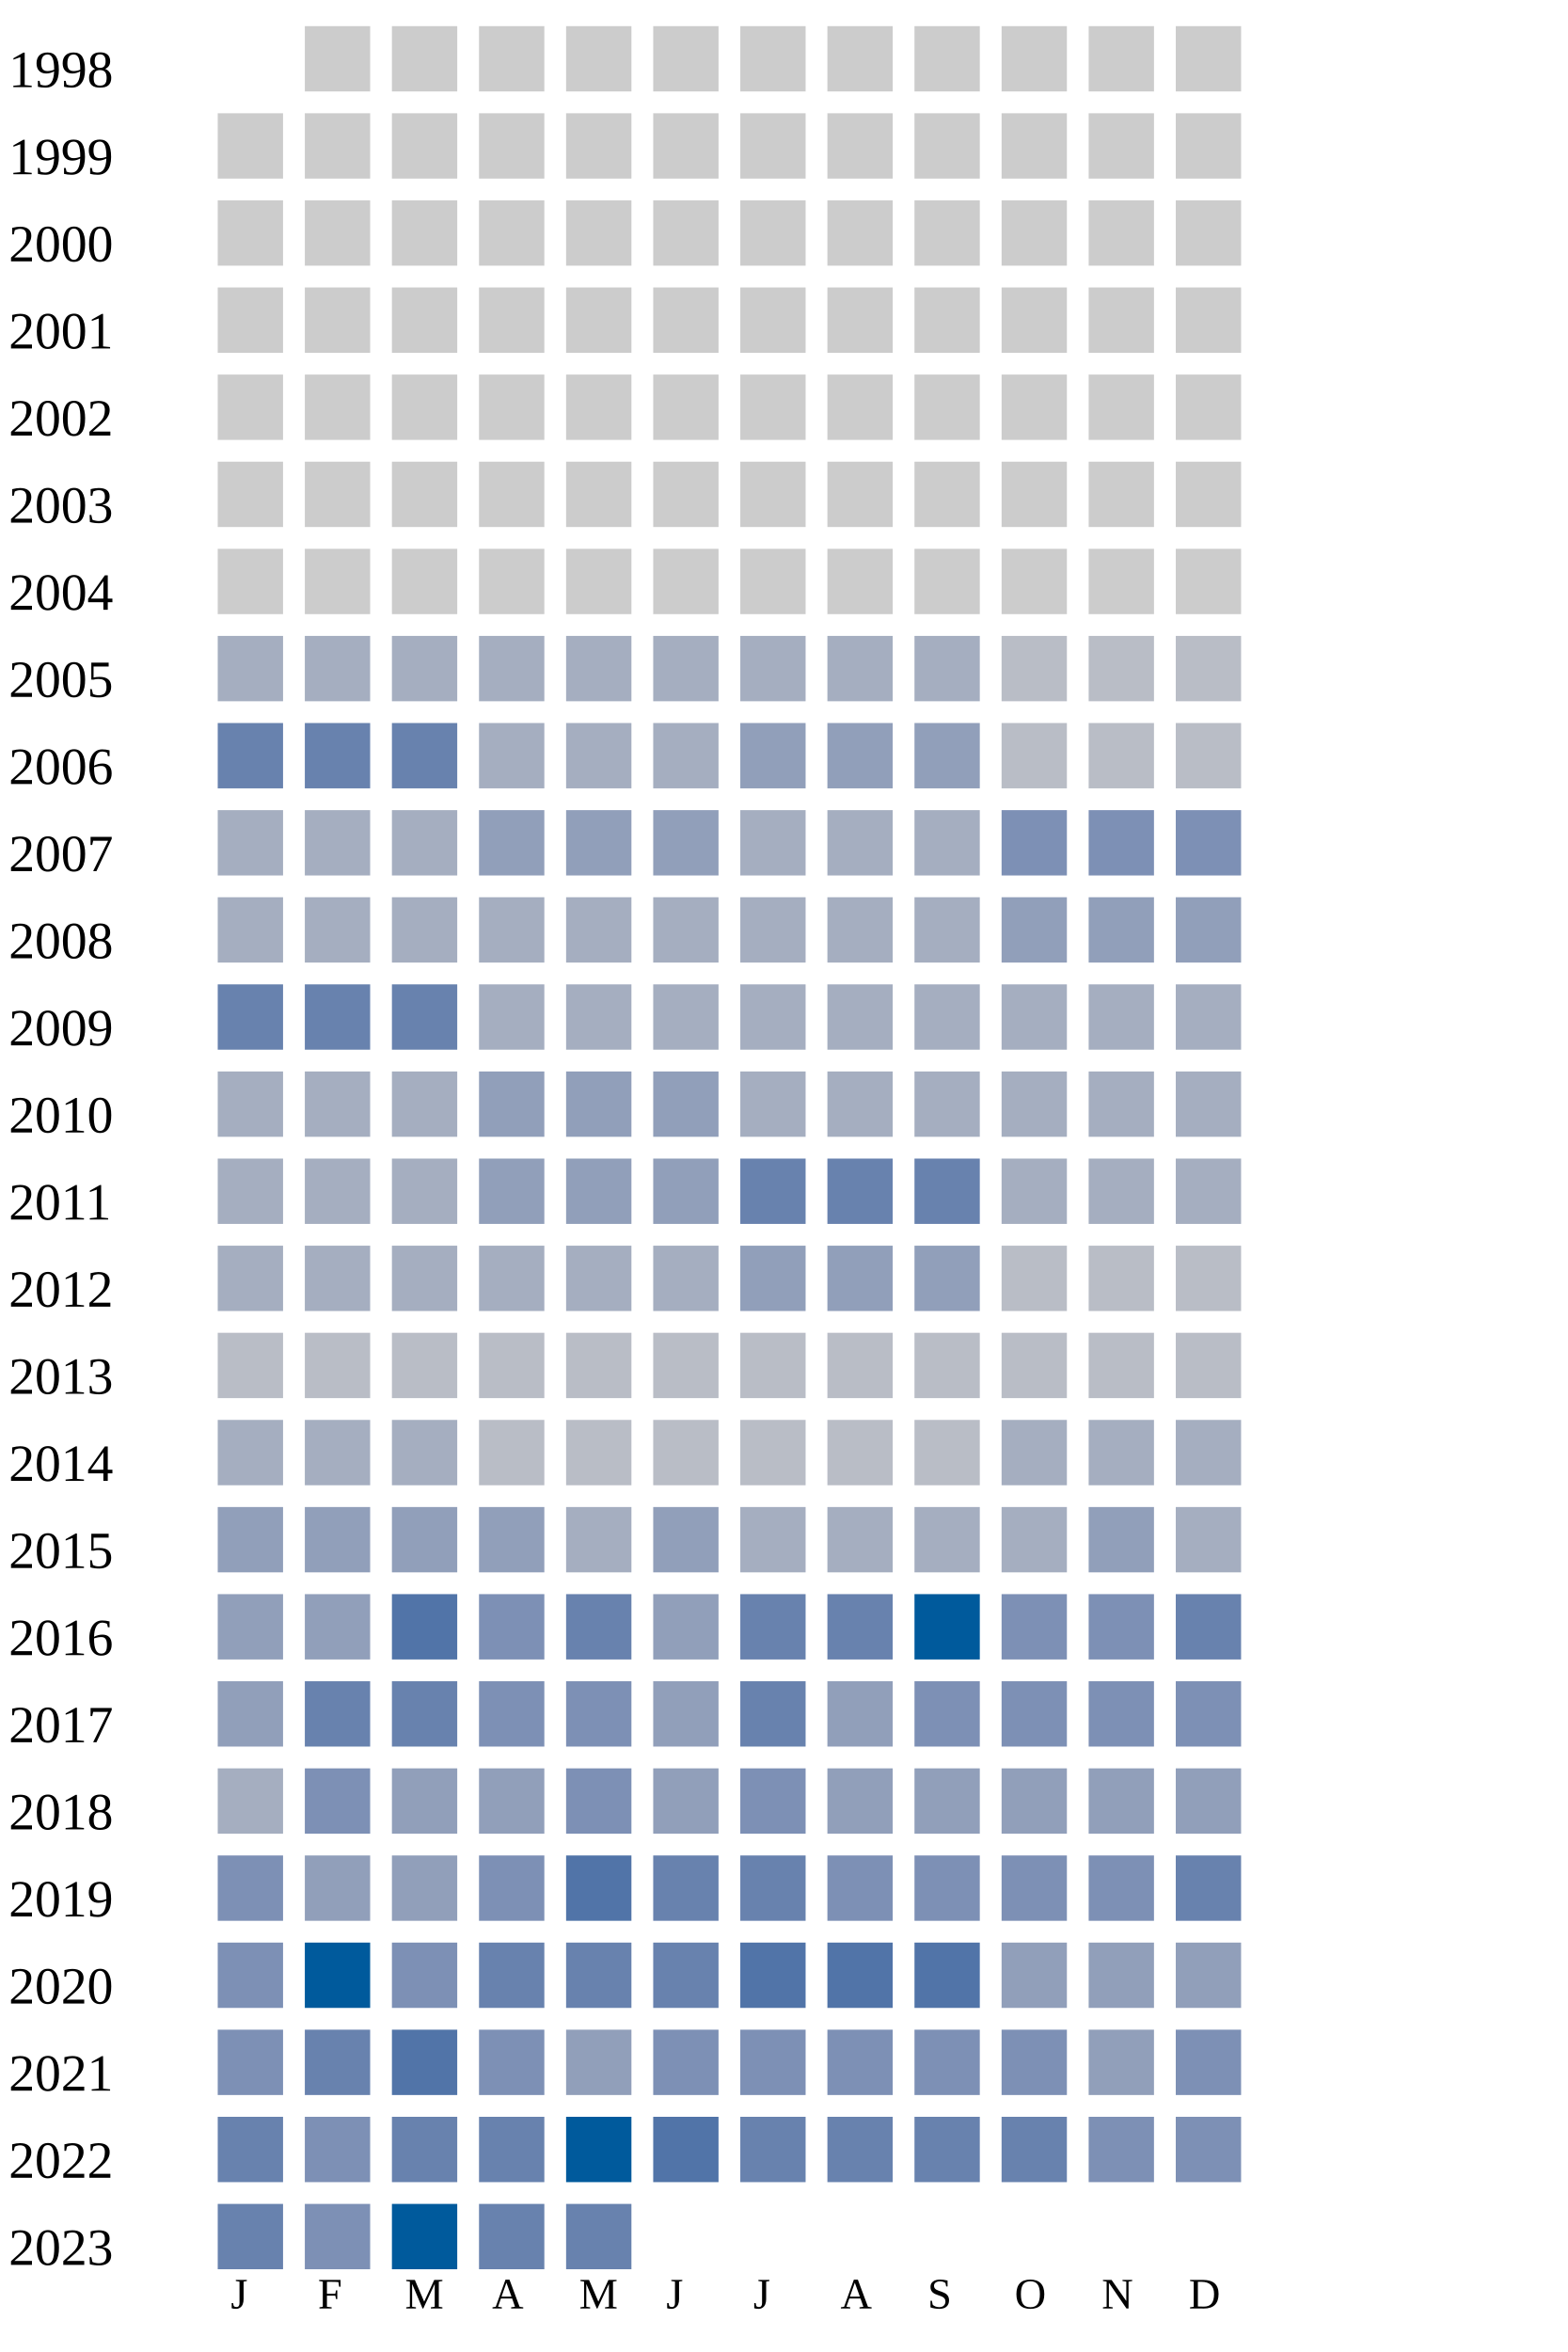
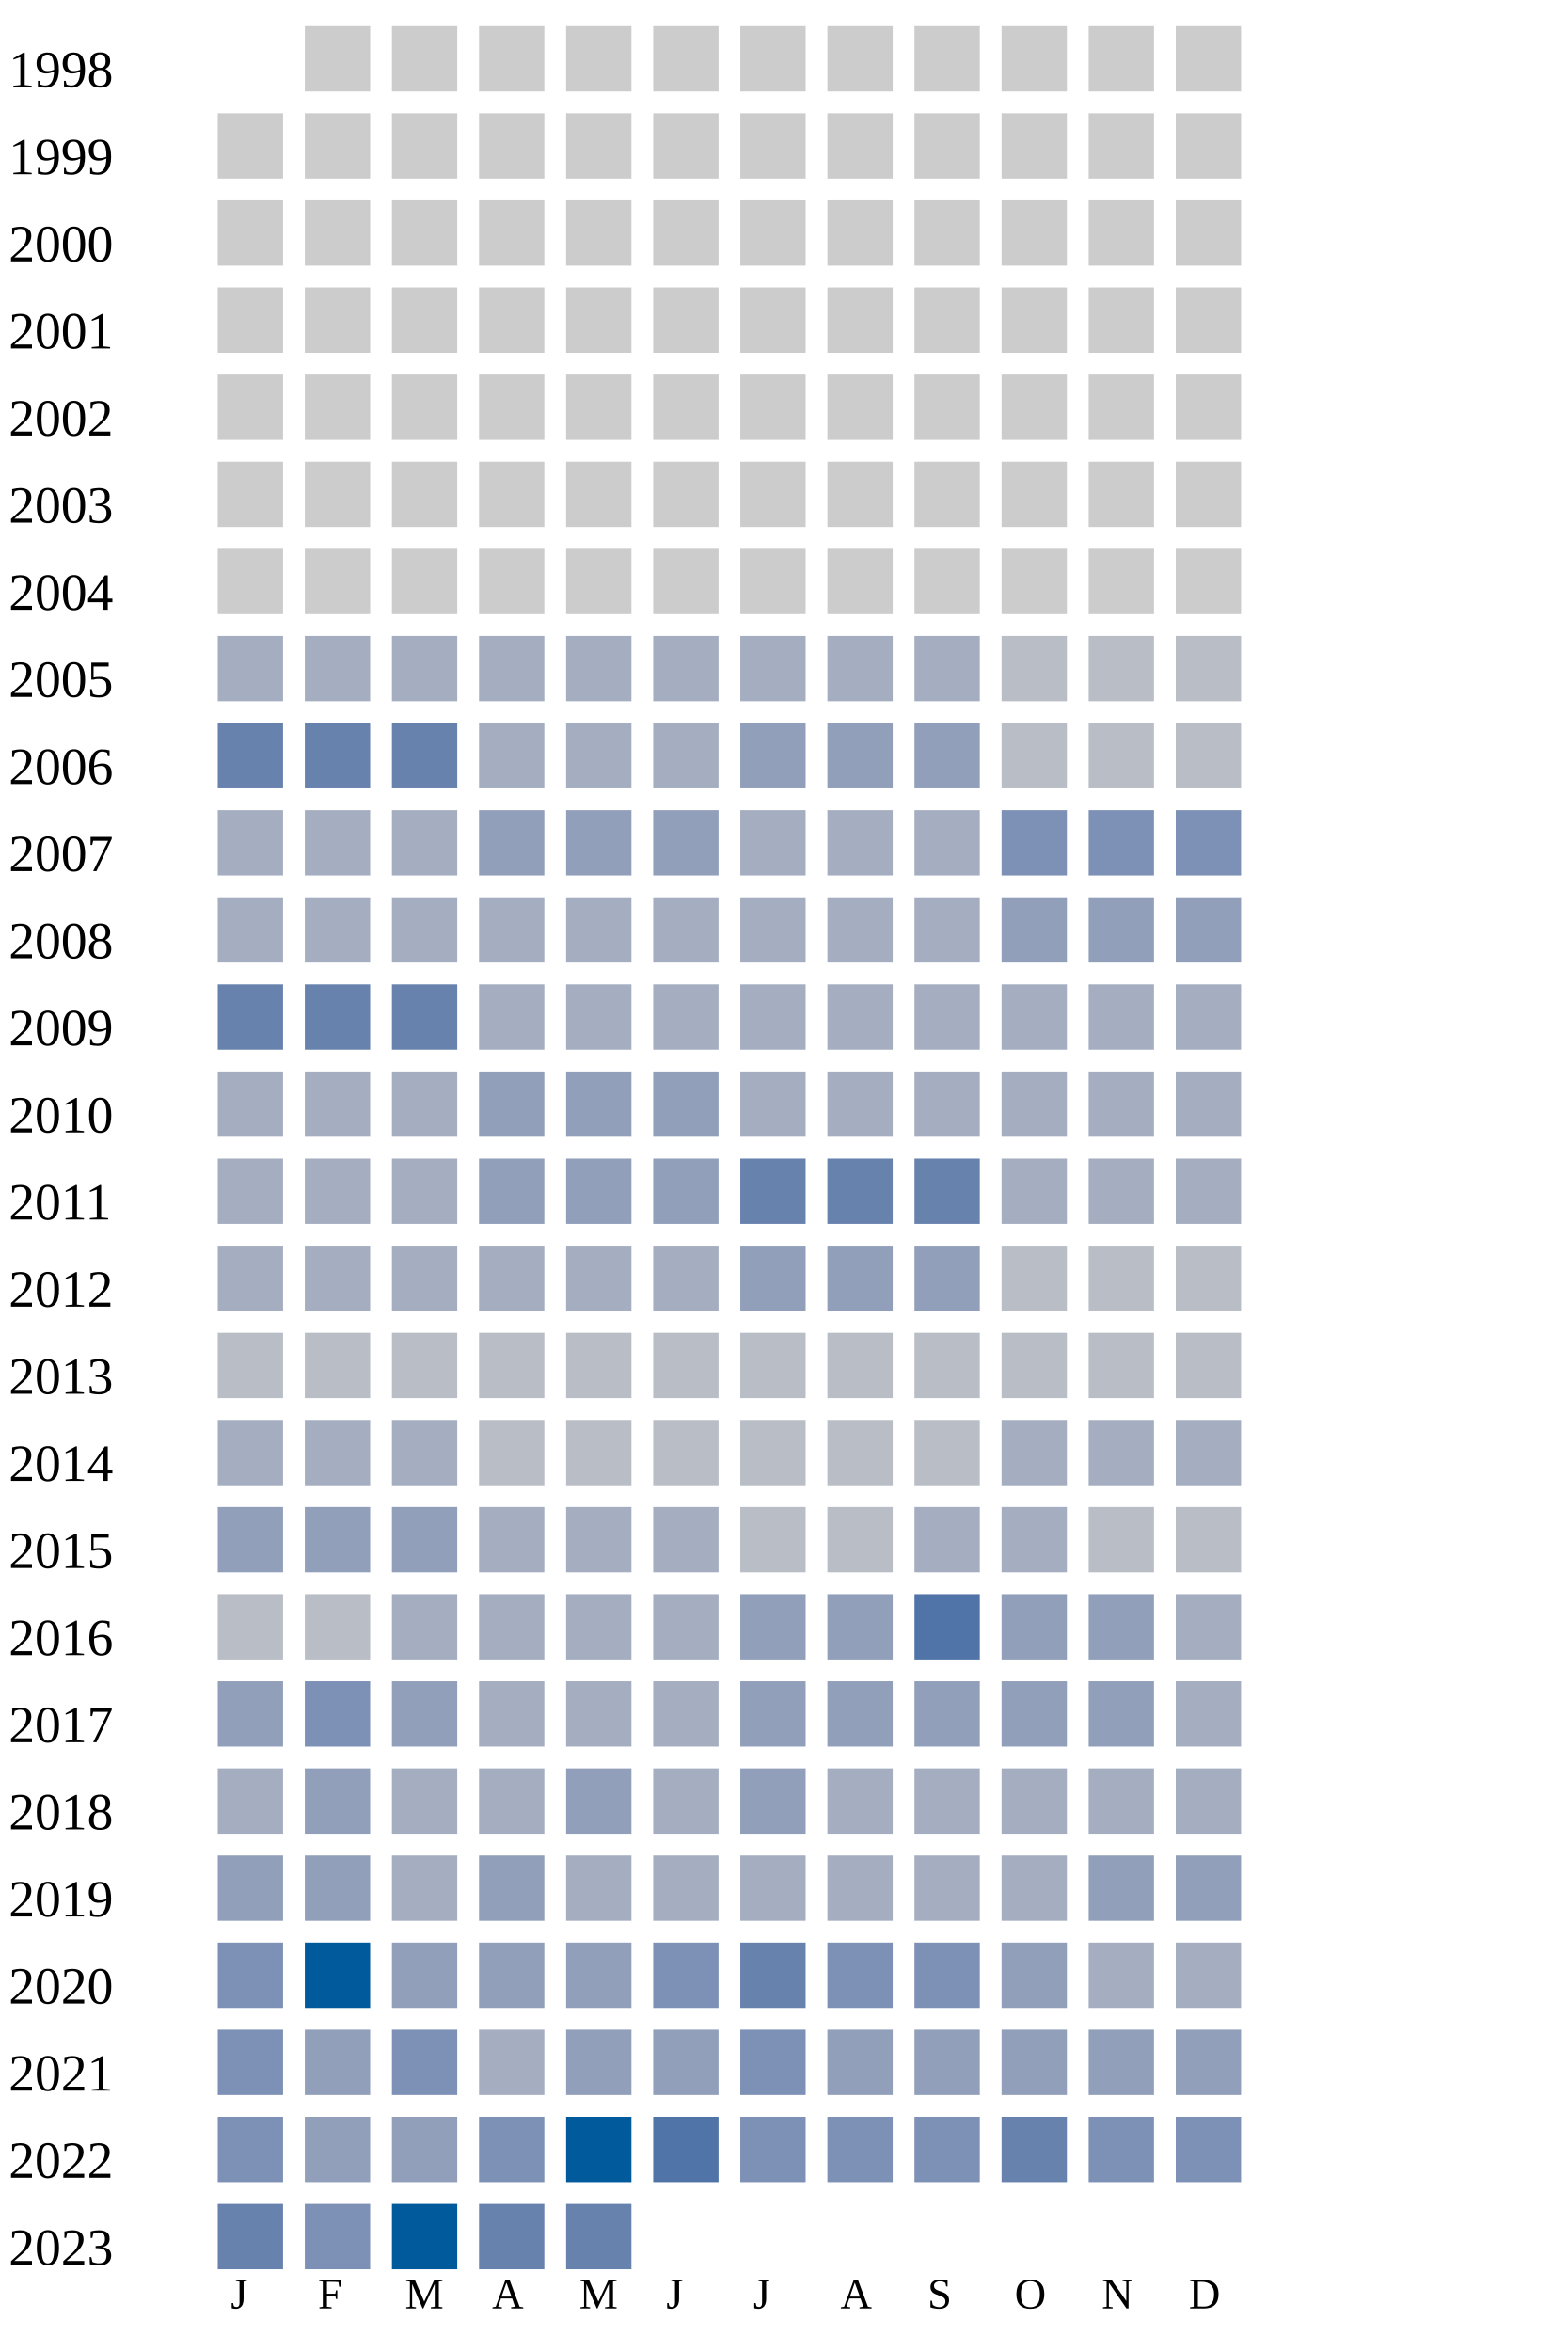
<svg xmlns="http://www.w3.org/2000/svg" width="360" height="540">
  <g transform="translate(0 0)">
    <text x="2" y="20">1998</text>
    <rect x="70" y="6" width="15" height="15" fill="#cccccc" />
    <rect x="90" y="6" width="15" height="15" fill="#cccccc" />
    <rect x="110" y="6" width="15" height="15" fill="#cccccc" />
    <rect x="130" y="6" width="15" height="15" fill="#cccccc" />
    <rect x="150" y="6" width="15" height="15" fill="#cccccc" />
    <rect x="170" y="6" width="15" height="15" fill="#cccccc" />
    <rect x="190" y="6" width="15" height="15" fill="#cccccc" />
    <rect x="210" y="6" width="15" height="15" fill="#cccccc" />
    <rect x="230" y="6" width="15" height="15" fill="#cccccc" />
    <rect x="250" y="6" width="15" height="15" fill="#cccccc" />
    <rect x="270" y="6" width="15" height="15" fill="#cccccc" />
  </g>
  <g transform="translate(0 20)">
    <text x="2" y="20">1999</text>
    <rect x="50" y="6" width="15" height="15" fill="#cccccc" />
    <rect x="70" y="6" width="15" height="15" fill="#cccccc" />
    <rect x="90" y="6" width="15" height="15" fill="#cccccc" />
    <rect x="110" y="6" width="15" height="15" fill="#cccccc" />
    <rect x="130" y="6" width="15" height="15" fill="#cccccc" />
    <rect x="150" y="6" width="15" height="15" fill="#cccccc" />
    <rect x="170" y="6" width="15" height="15" fill="#cccccc" />
    <rect x="190" y="6" width="15" height="15" fill="#cccccc" />
    <rect x="210" y="6" width="15" height="15" fill="#cccccc" />
    <rect x="230" y="6" width="15" height="15" fill="#cccccc" />
    <rect x="250" y="6" width="15" height="15" fill="#cccccc" />
    <rect x="270" y="6" width="15" height="15" fill="#cccccc" />
  </g>
  <g transform="translate(0 40)">
    <text x="2" y="20">2000</text>
    <rect x="50" y="6" width="15" height="15" fill="#cccccc" />
    <rect x="70" y="6" width="15" height="15" fill="#cccccc" />
    <rect x="90" y="6" width="15" height="15" fill="#cccccc" />
    <rect x="110" y="6" width="15" height="15" fill="#cccccc" />
    <rect x="130" y="6" width="15" height="15" fill="#cccccc" />
    <rect x="150" y="6" width="15" height="15" fill="#cccccc" />
    <rect x="170" y="6" width="15" height="15" fill="#cccccc" />
    <rect x="190" y="6" width="15" height="15" fill="#cccccc" />
    <rect x="210" y="6" width="15" height="15" fill="#cccccc" />
    <rect x="230" y="6" width="15" height="15" fill="#cccccc" />
    <rect x="250" y="6" width="15" height="15" fill="#cccccc" />
    <rect x="270" y="6" width="15" height="15" fill="#cccccc" />
  </g>
  <g transform="translate(0 60)">
    <text x="2" y="20">2001</text>
    <rect x="50" y="6" width="15" height="15" fill="#cccccc" />
    <rect x="70" y="6" width="15" height="15" fill="#cccccc" />
    <rect x="90" y="6" width="15" height="15" fill="#cccccc" />
    <rect x="110" y="6" width="15" height="15" fill="#cccccc" />
    <rect x="130" y="6" width="15" height="15" fill="#cccccc" />
    <rect x="150" y="6" width="15" height="15" fill="#cccccc" />
    <rect x="170" y="6" width="15" height="15" fill="#cccccc" />
    <rect x="190" y="6" width="15" height="15" fill="#cccccc" />
    <rect x="210" y="6" width="15" height="15" fill="#cccccc" />
    <rect x="230" y="6" width="15" height="15" fill="#cccccc" />
    <rect x="250" y="6" width="15" height="15" fill="#cccccc" />
    <rect x="270" y="6" width="15" height="15" fill="#cccccc" />
  </g>
  <g transform="translate(0 80)">
    <text x="2" y="20">2002</text>
    <rect x="50" y="6" width="15" height="15" fill="#cccccc" />
    <rect x="70" y="6" width="15" height="15" fill="#cccccc" />
    <rect x="90" y="6" width="15" height="15" fill="#cccccc" />
    <rect x="110" y="6" width="15" height="15" fill="#cccccc" />
    <rect x="130" y="6" width="15" height="15" fill="#cccccc" />
    <rect x="150" y="6" width="15" height="15" fill="#cccccc" />
    <rect x="170" y="6" width="15" height="15" fill="#cccccc" />
    <rect x="190" y="6" width="15" height="15" fill="#cccccc" />
    <rect x="210" y="6" width="15" height="15" fill="#cccccc" />
    <rect x="230" y="6" width="15" height="15" fill="#cccccc" />
    <rect x="250" y="6" width="15" height="15" fill="#cccccc" />
    <rect x="270" y="6" width="15" height="15" fill="#cccccc" />
  </g>
  <g transform="translate(0 100)">
    <text x="2" y="20">2003</text>
    <rect x="50" y="6" width="15" height="15" fill="#cccccc" />
    <rect x="70" y="6" width="15" height="15" fill="#cccccc" />
    <rect x="90" y="6" width="15" height="15" fill="#cccccc" />
    <rect x="110" y="6" width="15" height="15" fill="#cccccc" />
    <rect x="130" y="6" width="15" height="15" fill="#cccccc" />
    <rect x="150" y="6" width="15" height="15" fill="#cccccc" />
    <rect x="170" y="6" width="15" height="15" fill="#cccccc" />
    <rect x="190" y="6" width="15" height="15" fill="#cccccc" />
    <rect x="210" y="6" width="15" height="15" fill="#cccccc" />
    <rect x="230" y="6" width="15" height="15" fill="#cccccc" />
    <rect x="250" y="6" width="15" height="15" fill="#cccccc" />
    <rect x="270" y="6" width="15" height="15" fill="#cccccc" />
  </g>
  <g transform="translate(0 120)">
    <text x="2" y="20">2004</text>
    <rect x="50" y="6" width="15" height="15" fill="#cccccc" />
    <rect x="70" y="6" width="15" height="15" fill="#cccccc" />
    <rect x="90" y="6" width="15" height="15" fill="#cccccc" />
    <rect x="110" y="6" width="15" height="15" fill="#cccccc" />
    <rect x="130" y="6" width="15" height="15" fill="#cccccc" />
    <rect x="150" y="6" width="15" height="15" fill="#cccccc" />
    <rect x="170" y="6" width="15" height="15" fill="#cccccc" />
    <rect x="190" y="6" width="15" height="15" fill="#cccccc" />
    <rect x="210" y="6" width="15" height="15" fill="#cccccc" />
    <rect x="230" y="6" width="15" height="15" fill="#cccccc" />
    <rect x="250" y="6" width="15" height="15" fill="#cccccc" />
    <rect x="270" y="6" width="15" height="15" fill="#cccccc" />
  </g>
  <g transform="translate(0 140)">
    <text x="2" y="20">2005</text>
    <rect x="50" y="6" width="15" height="15" fill="#a5aec0" />
    <rect x="70" y="6" width="15" height="15" fill="#a5aec0" />
    <rect x="90" y="6" width="15" height="15" fill="#a5aec0" />
    <rect x="110" y="6" width="15" height="15" fill="#a5aec0" />
    <rect x="130" y="6" width="15" height="15" fill="#a5aec0" />
    <rect x="150" y="6" width="15" height="15" fill="#a5aec0" />
    <rect x="170" y="6" width="15" height="15" fill="#a5aec0" />
    <rect x="190" y="6" width="15" height="15" fill="#a5aec0" />
    <rect x="210" y="6" width="15" height="15" fill="#a5aec0" />
    <rect x="230" y="6" width="15" height="15" fill="#b9bdc6" />
    <rect x="250" y="6" width="15" height="15" fill="#b9bdc6" />
    <rect x="270" y="6" width="15" height="15" fill="#b9bdc6" />
  </g>
  <g transform="translate(0 160)">
    <text x="2" y="20">2006</text>
    <rect x="50" y="6" width="15" height="15" fill="#6882ae" />
    <rect x="70" y="6" width="15" height="15" fill="#6882ae" />
    <rect x="90" y="6" width="15" height="15" fill="#6882ae" />
    <rect x="110" y="6" width="15" height="15" fill="#a5aec0" />
    <rect x="130" y="6" width="15" height="15" fill="#a5aec0" />
    <rect x="150" y="6" width="15" height="15" fill="#a5aec0" />
    <rect x="170" y="6" width="15" height="15" fill="#919fba" />
    <rect x="190" y="6" width="15" height="15" fill="#919fba" />
    <rect x="210" y="6" width="15" height="15" fill="#919fba" />
    <rect x="230" y="6" width="15" height="15" fill="#b9bdc6" />
    <rect x="250" y="6" width="15" height="15" fill="#b9bdc6" />
    <rect x="270" y="6" width="15" height="15" fill="#b9bdc6" />
  </g>
  <g transform="translate(0 180)">
    <text x="2" y="20">2007</text>
    <rect x="50" y="6" width="15" height="15" fill="#a5aec0" />
    <rect x="70" y="6" width="15" height="15" fill="#a5aec0" />
    <rect x="90" y="6" width="15" height="15" fill="#a5aec0" />
    <rect x="110" y="6" width="15" height="15" fill="#919fba" />
    <rect x="130" y="6" width="15" height="15" fill="#919fba" />
    <rect x="150" y="6" width="15" height="15" fill="#919fba" />
    <rect x="170" y="6" width="15" height="15" fill="#a5aec0" />
    <rect x="190" y="6" width="15" height="15" fill="#a5aec0" />
    <rect x="210" y="6" width="15" height="15" fill="#a5aec0" />
    <rect x="230" y="6" width="15" height="15" fill="#7d90b5" />
    <rect x="250" y="6" width="15" height="15" fill="#7d90b5" />
    <rect x="270" y="6" width="15" height="15" fill="#7d90b5" />
  </g>
  <g transform="translate(0 200)">
    <text x="2" y="20">2008</text>
    <rect x="50" y="6" width="15" height="15" fill="#a5aec0" />
    <rect x="70" y="6" width="15" height="15" fill="#a5aec0" />
    <rect x="90" y="6" width="15" height="15" fill="#a5aec0" />
    <rect x="110" y="6" width="15" height="15" fill="#a5aec0" />
    <rect x="130" y="6" width="15" height="15" fill="#a5aec0" />
    <rect x="150" y="6" width="15" height="15" fill="#a5aec0" />
    <rect x="170" y="6" width="15" height="15" fill="#a5aec0" />
    <rect x="190" y="6" width="15" height="15" fill="#a5aec0" />
    <rect x="210" y="6" width="15" height="15" fill="#a5aec0" />
    <rect x="230" y="6" width="15" height="15" fill="#919fba" />
    <rect x="250" y="6" width="15" height="15" fill="#919fba" />
    <rect x="270" y="6" width="15" height="15" fill="#919fba" />
  </g>
  <g transform="translate(0 220)">
    <text x="2" y="20">2009</text>
    <rect x="50" y="6" width="15" height="15" fill="#6882ae" />
    <rect x="70" y="6" width="15" height="15" fill="#6882ae" />
    <rect x="90" y="6" width="15" height="15" fill="#6882ae" />
    <rect x="110" y="6" width="15" height="15" fill="#a5aec0" />
    <rect x="130" y="6" width="15" height="15" fill="#a5aec0" />
    <rect x="150" y="6" width="15" height="15" fill="#a5aec0" />
    <rect x="170" y="6" width="15" height="15" fill="#a5aec0" />
    <rect x="190" y="6" width="15" height="15" fill="#a5aec0" />
    <rect x="210" y="6" width="15" height="15" fill="#a5aec0" />
    <rect x="230" y="6" width="15" height="15" fill="#a5aec0" />
    <rect x="250" y="6" width="15" height="15" fill="#a5aec0" />
    <rect x="270" y="6" width="15" height="15" fill="#a5aec0" />
  </g>
  <g transform="translate(0 240)">
    <text x="2" y="20">2010</text>
    <rect x="50" y="6" width="15" height="15" fill="#a5aec0" />
    <rect x="70" y="6" width="15" height="15" fill="#a5aec0" />
    <rect x="90" y="6" width="15" height="15" fill="#a5aec0" />
    <rect x="110" y="6" width="15" height="15" fill="#919fba" />
    <rect x="130" y="6" width="15" height="15" fill="#919fba" />
    <rect x="150" y="6" width="15" height="15" fill="#919fba" />
    <rect x="170" y="6" width="15" height="15" fill="#a5aec0" />
    <rect x="190" y="6" width="15" height="15" fill="#a5aec0" />
    <rect x="210" y="6" width="15" height="15" fill="#a5aec0" />
    <rect x="230" y="6" width="15" height="15" fill="#a5aec0" />
    <rect x="250" y="6" width="15" height="15" fill="#a5aec0" />
    <rect x="270" y="6" width="15" height="15" fill="#a5aec0" />
  </g>
  <g transform="translate(0 260)">
    <text x="2" y="20">2011</text>
    <rect x="50" y="6" width="15" height="15" fill="#a5aec0" />
    <rect x="70" y="6" width="15" height="15" fill="#a5aec0" />
    <rect x="90" y="6" width="15" height="15" fill="#a5aec0" />
    <rect x="110" y="6" width="15" height="15" fill="#919fba" />
    <rect x="130" y="6" width="15" height="15" fill="#919fba" />
    <rect x="150" y="6" width="15" height="15" fill="#919fba" />
    <rect x="170" y="6" width="15" height="15" fill="#6882ae" />
    <rect x="190" y="6" width="15" height="15" fill="#6882ae" />
    <rect x="210" y="6" width="15" height="15" fill="#6882ae" />
    <rect x="230" y="6" width="15" height="15" fill="#a5aec0" />
    <rect x="250" y="6" width="15" height="15" fill="#a5aec0" />
    <rect x="270" y="6" width="15" height="15" fill="#a5aec0" />
  </g>
  <g transform="translate(0 280)">
    <text x="2" y="20">2012</text>
    <rect x="50" y="6" width="15" height="15" fill="#a5aec0" />
    <rect x="70" y="6" width="15" height="15" fill="#a5aec0" />
    <rect x="90" y="6" width="15" height="15" fill="#a5aec0" />
    <rect x="110" y="6" width="15" height="15" fill="#a5aec0" />
    <rect x="130" y="6" width="15" height="15" fill="#a5aec0" />
    <rect x="150" y="6" width="15" height="15" fill="#a5aec0" />
    <rect x="170" y="6" width="15" height="15" fill="#919fba" />
    <rect x="190" y="6" width="15" height="15" fill="#919fba" />
    <rect x="210" y="6" width="15" height="15" fill="#919fba" />
    <rect x="230" y="6" width="15" height="15" fill="#b9bdc6" />
    <rect x="250" y="6" width="15" height="15" fill="#b9bdc6" />
    <rect x="270" y="6" width="15" height="15" fill="#b9bdc6" />
  </g>
  <g transform="translate(0 300)">
    <text x="2" y="20">2013</text>
    <rect x="50" y="6" width="15" height="15" fill="#b9bdc6" />
    <rect x="70" y="6" width="15" height="15" fill="#b9bdc6" />
    <rect x="90" y="6" width="15" height="15" fill="#b9bdc6" />
    <rect x="110" y="6" width="15" height="15" fill="#b9bdc6" />
    <rect x="130" y="6" width="15" height="15" fill="#b9bdc6" />
    <rect x="150" y="6" width="15" height="15" fill="#b9bdc6" />
    <rect x="170" y="6" width="15" height="15" fill="#b9bdc6" />
    <rect x="190" y="6" width="15" height="15" fill="#b9bdc6" />
    <rect x="210" y="6" width="15" height="15" fill="#b9bdc6" />
    <rect x="230" y="6" width="15" height="15" fill="#b9bdc6" />
    <rect x="250" y="6" width="15" height="15" fill="#b9bdc6" />
    <rect x="270" y="6" width="15" height="15" fill="#b9bdc6" />
  </g>
  <g transform="translate(0 320)">
    <text x="2" y="20">2014</text>
    <rect x="50" y="6" width="15" height="15" fill="#a5aec0" />
    <rect x="70" y="6" width="15" height="15" fill="#a5aec0" />
    <rect x="90" y="6" width="15" height="15" fill="#a5aec0" />
    <rect x="110" y="6" width="15" height="15" fill="#b9bdc6" />
    <rect x="130" y="6" width="15" height="15" fill="#b9bdc6" />
    <rect x="150" y="6" width="15" height="15" fill="#b9bdc6" />
    <rect x="170" y="6" width="15" height="15" fill="#b9bdc6" />
    <rect x="190" y="6" width="15" height="15" fill="#b9bdc6" />
    <rect x="210" y="6" width="15" height="15" fill="#b9bdc6" />
    <rect x="230" y="6" width="15" height="15" fill="#a5aec0" />
    <rect x="250" y="6" width="15" height="15" fill="#a5aec0" />
    <rect x="270" y="6" width="15" height="15" fill="#a5aec0" />
  </g>
  <g transform="translate(0 340)">
    <text x="2" y="20">2015</text>
    <rect x="50" y="6" width="15" height="15" fill="#919fba" />
    <rect x="70" y="6" width="15" height="15" fill="#919fba" />
    <rect x="90" y="6" width="15" height="15" fill="#919fba" />
-     <rect x="110" y="6" width="15" height="15" fill="#919fba" />
-     <rect x="130" y="6" width="15" height="15" fill="#a5aec0" />
-     <rect x="150" y="6" width="15" height="15" fill="#919fba" />
-     <rect x="170" y="6" width="15" height="15" fill="#a5aec0" />
-     <rect x="190" y="6" width="15" height="15" fill="#a5aec0" />
-     <rect x="210" y="6" width="15" height="15" fill="#a5aec0" />
-     <rect x="230" y="6" width="15" height="15" fill="#a5aec0" />
-     <rect x="250" y="6" width="15" height="15" fill="#919fba" />
-     <rect x="270" y="6" width="15" height="15" fill="#a5aec0" />
+     <rect x="110" y="6" width="15" height="15" fill="#a5aec0" />
+     <rect x="130" y="6" width="15" height="15" fill="#a5aec0" />
+     <rect x="150" y="6" width="15" height="15" fill="#a5aec0" />
+     <rect x="170" y="6" width="15" height="15" fill="#b9bdc6" />
+     <rect x="190" y="6" width="15" height="15" fill="#b9bdc6" />
+     <rect x="210" y="6" width="15" height="15" fill="#a5aec0" />
+     <rect x="230" y="6" width="15" height="15" fill="#a5aec0" />
+     <rect x="250" y="6" width="15" height="15" fill="#b9bdc6" />
+     <rect x="270" y="6" width="15" height="15" fill="#b9bdc6" />
  </g>
  <g transform="translate(0 360)">
    <text x="2" y="20">2016</text>
-     <rect x="50" y="6" width="15" height="15" fill="#919fba" />
-     <rect x="70" y="6" width="15" height="15" fill="#919fba" />
-     <rect x="90" y="6" width="15" height="15" fill="#5174a8" />
-     <rect x="110" y="6" width="15" height="15" fill="#7d90b5" />
-     <rect x="130" y="6" width="15" height="15" fill="#6882ae" />
-     <rect x="150" y="6" width="15" height="15" fill="#919fba" />
-     <rect x="170" y="6" width="15" height="15" fill="#6882ae" />
-     <rect x="190" y="6" width="15" height="15" fill="#6882ae" />
-     <rect x="210" y="6" width="15" height="15" fill="#005a9c" />
-     <rect x="230" y="6" width="15" height="15" fill="#7d90b5" />
-     <rect x="250" y="6" width="15" height="15" fill="#7d90b5" />
-     <rect x="270" y="6" width="15" height="15" fill="#6882ae" />
+     <rect x="50" y="6" width="15" height="15" fill="#b9bdc6" />
+     <rect x="70" y="6" width="15" height="15" fill="#b9bdc6" />
+     <rect x="90" y="6" width="15" height="15" fill="#a5aec0" />
+     <rect x="110" y="6" width="15" height="15" fill="#a5aec0" />
+     <rect x="130" y="6" width="15" height="15" fill="#a5aec0" />
+     <rect x="150" y="6" width="15" height="15" fill="#a5aec0" />
+     <rect x="170" y="6" width="15" height="15" fill="#919fba" />
+     <rect x="190" y="6" width="15" height="15" fill="#919fba" />
+     <rect x="210" y="6" width="15" height="15" fill="#5174a8" />
+     <rect x="230" y="6" width="15" height="15" fill="#919fba" />
+     <rect x="250" y="6" width="15" height="15" fill="#919fba" />
+     <rect x="270" y="6" width="15" height="15" fill="#a5aec0" />
  </g>
  <g transform="translate(0 380)">
    <text x="2" y="20">2017</text>
    <rect x="50" y="6" width="15" height="15" fill="#919fba" />
-     <rect x="70" y="6" width="15" height="15" fill="#6882ae" />
-     <rect x="90" y="6" width="15" height="15" fill="#6882ae" />
-     <rect x="110" y="6" width="15" height="15" fill="#7d90b5" />
-     <rect x="130" y="6" width="15" height="15" fill="#7d90b5" />
-     <rect x="150" y="6" width="15" height="15" fill="#919fba" />
-     <rect x="170" y="6" width="15" height="15" fill="#6882ae" />
+     <rect x="70" y="6" width="15" height="15" fill="#7d90b5" />
+     <rect x="90" y="6" width="15" height="15" fill="#919fba" />
+     <rect x="110" y="6" width="15" height="15" fill="#a5aec0" />
+     <rect x="130" y="6" width="15" height="15" fill="#a5aec0" />
+     <rect x="150" y="6" width="15" height="15" fill="#a5aec0" />
+     <rect x="170" y="6" width="15" height="15" fill="#919fba" />
    <rect x="190" y="6" width="15" height="15" fill="#919fba" />
-     <rect x="210" y="6" width="15" height="15" fill="#7d90b5" />
-     <rect x="230" y="6" width="15" height="15" fill="#7d90b5" />
-     <rect x="250" y="6" width="15" height="15" fill="#7d90b5" />
-     <rect x="270" y="6" width="15" height="15" fill="#7d90b5" />
+     <rect x="210" y="6" width="15" height="15" fill="#919fba" />
+     <rect x="230" y="6" width="15" height="15" fill="#919fba" />
+     <rect x="250" y="6" width="15" height="15" fill="#919fba" />
+     <rect x="270" y="6" width="15" height="15" fill="#a5aec0" />
  </g>
  <g transform="translate(0 400)">
    <text x="2" y="20">2018</text>
    <rect x="50" y="6" width="15" height="15" fill="#a5aec0" />
-     <rect x="70" y="6" width="15" height="15" fill="#7d90b5" />
+     <rect x="70" y="6" width="15" height="15" fill="#919fba" />
+     <rect x="90" y="6" width="15" height="15" fill="#a5aec0" />
+     <rect x="110" y="6" width="15" height="15" fill="#a5aec0" />
+     <rect x="130" y="6" width="15" height="15" fill="#919fba" />
+     <rect x="150" y="6" width="15" height="15" fill="#a5aec0" />
+     <rect x="170" y="6" width="15" height="15" fill="#919fba" />
+     <rect x="190" y="6" width="15" height="15" fill="#a5aec0" />
+     <rect x="210" y="6" width="15" height="15" fill="#a5aec0" />
+     <rect x="230" y="6" width="15" height="15" fill="#a5aec0" />
+     <rect x="250" y="6" width="15" height="15" fill="#a5aec0" />
+     <rect x="270" y="6" width="15" height="15" fill="#a5aec0" />
+   </g>
+   <g transform="translate(0 420)">
+     <text x="2" y="20">2019</text>
+     <rect x="50" y="6" width="15" height="15" fill="#919fba" />
+     <rect x="70" y="6" width="15" height="15" fill="#919fba" />
+     <rect x="90" y="6" width="15" height="15" fill="#a5aec0" />
+     <rect x="110" y="6" width="15" height="15" fill="#919fba" />
+     <rect x="130" y="6" width="15" height="15" fill="#a5aec0" />
+     <rect x="150" y="6" width="15" height="15" fill="#a5aec0" />
+     <rect x="170" y="6" width="15" height="15" fill="#a5aec0" />
+     <rect x="190" y="6" width="15" height="15" fill="#a5aec0" />
+     <rect x="210" y="6" width="15" height="15" fill="#a5aec0" />
+     <rect x="230" y="6" width="15" height="15" fill="#a5aec0" />
+     <rect x="250" y="6" width="15" height="15" fill="#919fba" />
+     <rect x="270" y="6" width="15" height="15" fill="#919fba" />
+   </g>
+   <g transform="translate(0 440)">
+     <text x="2" y="20">2020</text>
+     <rect x="50" y="6" width="15" height="15" fill="#7d90b5" />
+     <rect x="70" y="6" width="15" height="15" fill="#005a9c" />
    <rect x="90" y="6" width="15" height="15" fill="#919fba" />
    <rect x="110" y="6" width="15" height="15" fill="#919fba" />
-     <rect x="130" y="6" width="15" height="15" fill="#7d90b5" />
+     <rect x="130" y="6" width="15" height="15" fill="#919fba" />
+     <rect x="150" y="6" width="15" height="15" fill="#7d90b5" />
+     <rect x="170" y="6" width="15" height="15" fill="#6882ae" />
+     <rect x="190" y="6" width="15" height="15" fill="#7d90b5" />
+     <rect x="210" y="6" width="15" height="15" fill="#7d90b5" />
+     <rect x="230" y="6" width="15" height="15" fill="#919fba" />
+     <rect x="250" y="6" width="15" height="15" fill="#a5aec0" />
+     <rect x="270" y="6" width="15" height="15" fill="#a5aec0" />
+   </g>
+   <g transform="translate(0 460)">
+     <text x="2" y="20">2021</text>
+     <rect x="50" y="6" width="15" height="15" fill="#7d90b5" />
+     <rect x="70" y="6" width="15" height="15" fill="#919fba" />
+     <rect x="90" y="6" width="15" height="15" fill="#7d90b5" />
+     <rect x="110" y="6" width="15" height="15" fill="#a5aec0" />
+     <rect x="130" y="6" width="15" height="15" fill="#919fba" />
    <rect x="150" y="6" width="15" height="15" fill="#919fba" />
    <rect x="170" y="6" width="15" height="15" fill="#7d90b5" />
    <rect x="190" y="6" width="15" height="15" fill="#919fba" />
    <rect x="210" y="6" width="15" height="15" fill="#919fba" />
    <rect x="230" y="6" width="15" height="15" fill="#919fba" />
    <rect x="250" y="6" width="15" height="15" fill="#919fba" />
    <rect x="270" y="6" width="15" height="15" fill="#919fba" />
  </g>
-   <g transform="translate(0 420)">
-     <text x="2" y="20">2019</text>
+   <g transform="translate(0 480)">
+     <text x="2" y="20">2022</text>
    <rect x="50" y="6" width="15" height="15" fill="#7d90b5" />
    <rect x="70" y="6" width="15" height="15" fill="#919fba" />
    <rect x="90" y="6" width="15" height="15" fill="#919fba" />
    <rect x="110" y="6" width="15" height="15" fill="#7d90b5" />
-     <rect x="130" y="6" width="15" height="15" fill="#5174a8" />
-     <rect x="150" y="6" width="15" height="15" fill="#6882ae" />
-     <rect x="170" y="6" width="15" height="15" fill="#6882ae" />
-     <rect x="190" y="6" width="15" height="15" fill="#7d90b5" />
-     <rect x="210" y="6" width="15" height="15" fill="#7d90b5" />
-     <rect x="230" y="6" width="15" height="15" fill="#7d90b5" />
-     <rect x="250" y="6" width="15" height="15" fill="#7d90b5" />
-     <rect x="270" y="6" width="15" height="15" fill="#6882ae" />
-   </g>
-   <g transform="translate(0 440)">
-     <text x="2" y="20">2020</text>
-     <rect x="50" y="6" width="15" height="15" fill="#7d90b5" />
-     <rect x="70" y="6" width="15" height="15" fill="#005a9c" />
-     <rect x="90" y="6" width="15" height="15" fill="#7d90b5" />
-     <rect x="110" y="6" width="15" height="15" fill="#6882ae" />
-     <rect x="130" y="6" width="15" height="15" fill="#6882ae" />
-     <rect x="150" y="6" width="15" height="15" fill="#6882ae" />
-     <rect x="170" y="6" width="15" height="15" fill="#5174a8" />
-     <rect x="190" y="6" width="15" height="15" fill="#5174a8" />
-     <rect x="210" y="6" width="15" height="15" fill="#5174a8" />
-     <rect x="230" y="6" width="15" height="15" fill="#919fba" />
-     <rect x="250" y="6" width="15" height="15" fill="#919fba" />
-     <rect x="270" y="6" width="15" height="15" fill="#919fba" />
-   </g>
-   <g transform="translate(0 460)">
-     <text x="2" y="20">2021</text>
-     <rect x="50" y="6" width="15" height="15" fill="#7d90b5" />
-     <rect x="70" y="6" width="15" height="15" fill="#6882ae" />
-     <rect x="90" y="6" width="15" height="15" fill="#5174a8" />
-     <rect x="110" y="6" width="15" height="15" fill="#7d90b5" />
-     <rect x="130" y="6" width="15" height="15" fill="#919fba" />
-     <rect x="150" y="6" width="15" height="15" fill="#7d90b5" />
+     <rect x="130" y="6" width="15" height="15" fill="#005a9c" />
+     <rect x="150" y="6" width="15" height="15" fill="#5174a8" />
    <rect x="170" y="6" width="15" height="15" fill="#7d90b5" />
    <rect x="190" y="6" width="15" height="15" fill="#7d90b5" />
    <rect x="210" y="6" width="15" height="15" fill="#7d90b5" />
-     <rect x="230" y="6" width="15" height="15" fill="#7d90b5" />
-     <rect x="250" y="6" width="15" height="15" fill="#919fba" />
-     <rect x="270" y="6" width="15" height="15" fill="#7d90b5" />
-   </g>
-   <g transform="translate(0 480)">
-     <text x="2" y="20">2022</text>
-     <rect x="50" y="6" width="15" height="15" fill="#6882ae" />
-     <rect x="70" y="6" width="15" height="15" fill="#7d90b5" />
-     <rect x="90" y="6" width="15" height="15" fill="#6882ae" />
-     <rect x="110" y="6" width="15" height="15" fill="#6882ae" />
-     <rect x="130" y="6" width="15" height="15" fill="#005a9c" />
-     <rect x="150" y="6" width="15" height="15" fill="#5174a8" />
-     <rect x="170" y="6" width="15" height="15" fill="#6882ae" />
-     <rect x="190" y="6" width="15" height="15" fill="#6882ae" />
-     <rect x="210" y="6" width="15" height="15" fill="#6882ae" />
    <rect x="230" y="6" width="15" height="15" fill="#6882ae" />
    <rect x="250" y="6" width="15" height="15" fill="#7d90b5" />
    <rect x="270" y="6" width="15" height="15" fill="#7d90b5" />
  </g>
  <g transform="translate(0 500)">
    <text x="2" y="20">2023</text>
    <rect x="50" y="6" width="15" height="15" fill="#6882ae" />
    <rect x="70" y="6" width="15" height="15" fill="#7d90b5" />
    <rect x="90" y="6" width="15" height="15" fill="#005a9c" />
    <rect x="110" y="6" width="15" height="15" fill="#6882ae" />
    <rect x="130" y="6" width="15" height="15" fill="#6882ae" />
  </g>
  <text style="font-size: 10px; text-align: center" x="53" y="530">J</text>
  <text style="font-size: 10px; text-align: center" x="73" y="530">F</text>
  <text style="font-size: 10px; text-align: center" x="93" y="530">M</text>
  <text style="font-size: 10px; text-align: center" x="113" y="530">A</text>
  <text style="font-size: 10px; text-align: center" x="133" y="530">M</text>
  <text style="font-size: 10px; text-align: center" x="153" y="530">J</text>
  <text style="font-size: 10px; text-align: center" x="173" y="530">J</text>
  <text style="font-size: 10px; text-align: center" x="193" y="530">A</text>
  <text style="font-size: 10px; text-align: center" x="213" y="530">S</text>
  <text style="font-size: 10px; text-align: center" x="233" y="530">O</text>
  <text style="font-size: 10px; text-align: center" x="253" y="530">N</text>
  <text style="font-size: 10px; text-align: center" x="273" y="530">D</text>
  <text style="font-size: 10px;" x="155" y="549">Less</text>
  <rect fill="#b9bdc6" width="10" height="10" x="180" y="540" />
  <rect fill="#919fba" width="10" height="10" x="195" y="540" />
  <rect fill="#6882ae" width="10" height="10" x="210" y="540" />
  <rect fill="#005a9c" width="10" height="10" x="225" y="540" />
  <text x="240" y="549" style="font-size: 10px;">More</text>
</svg>
